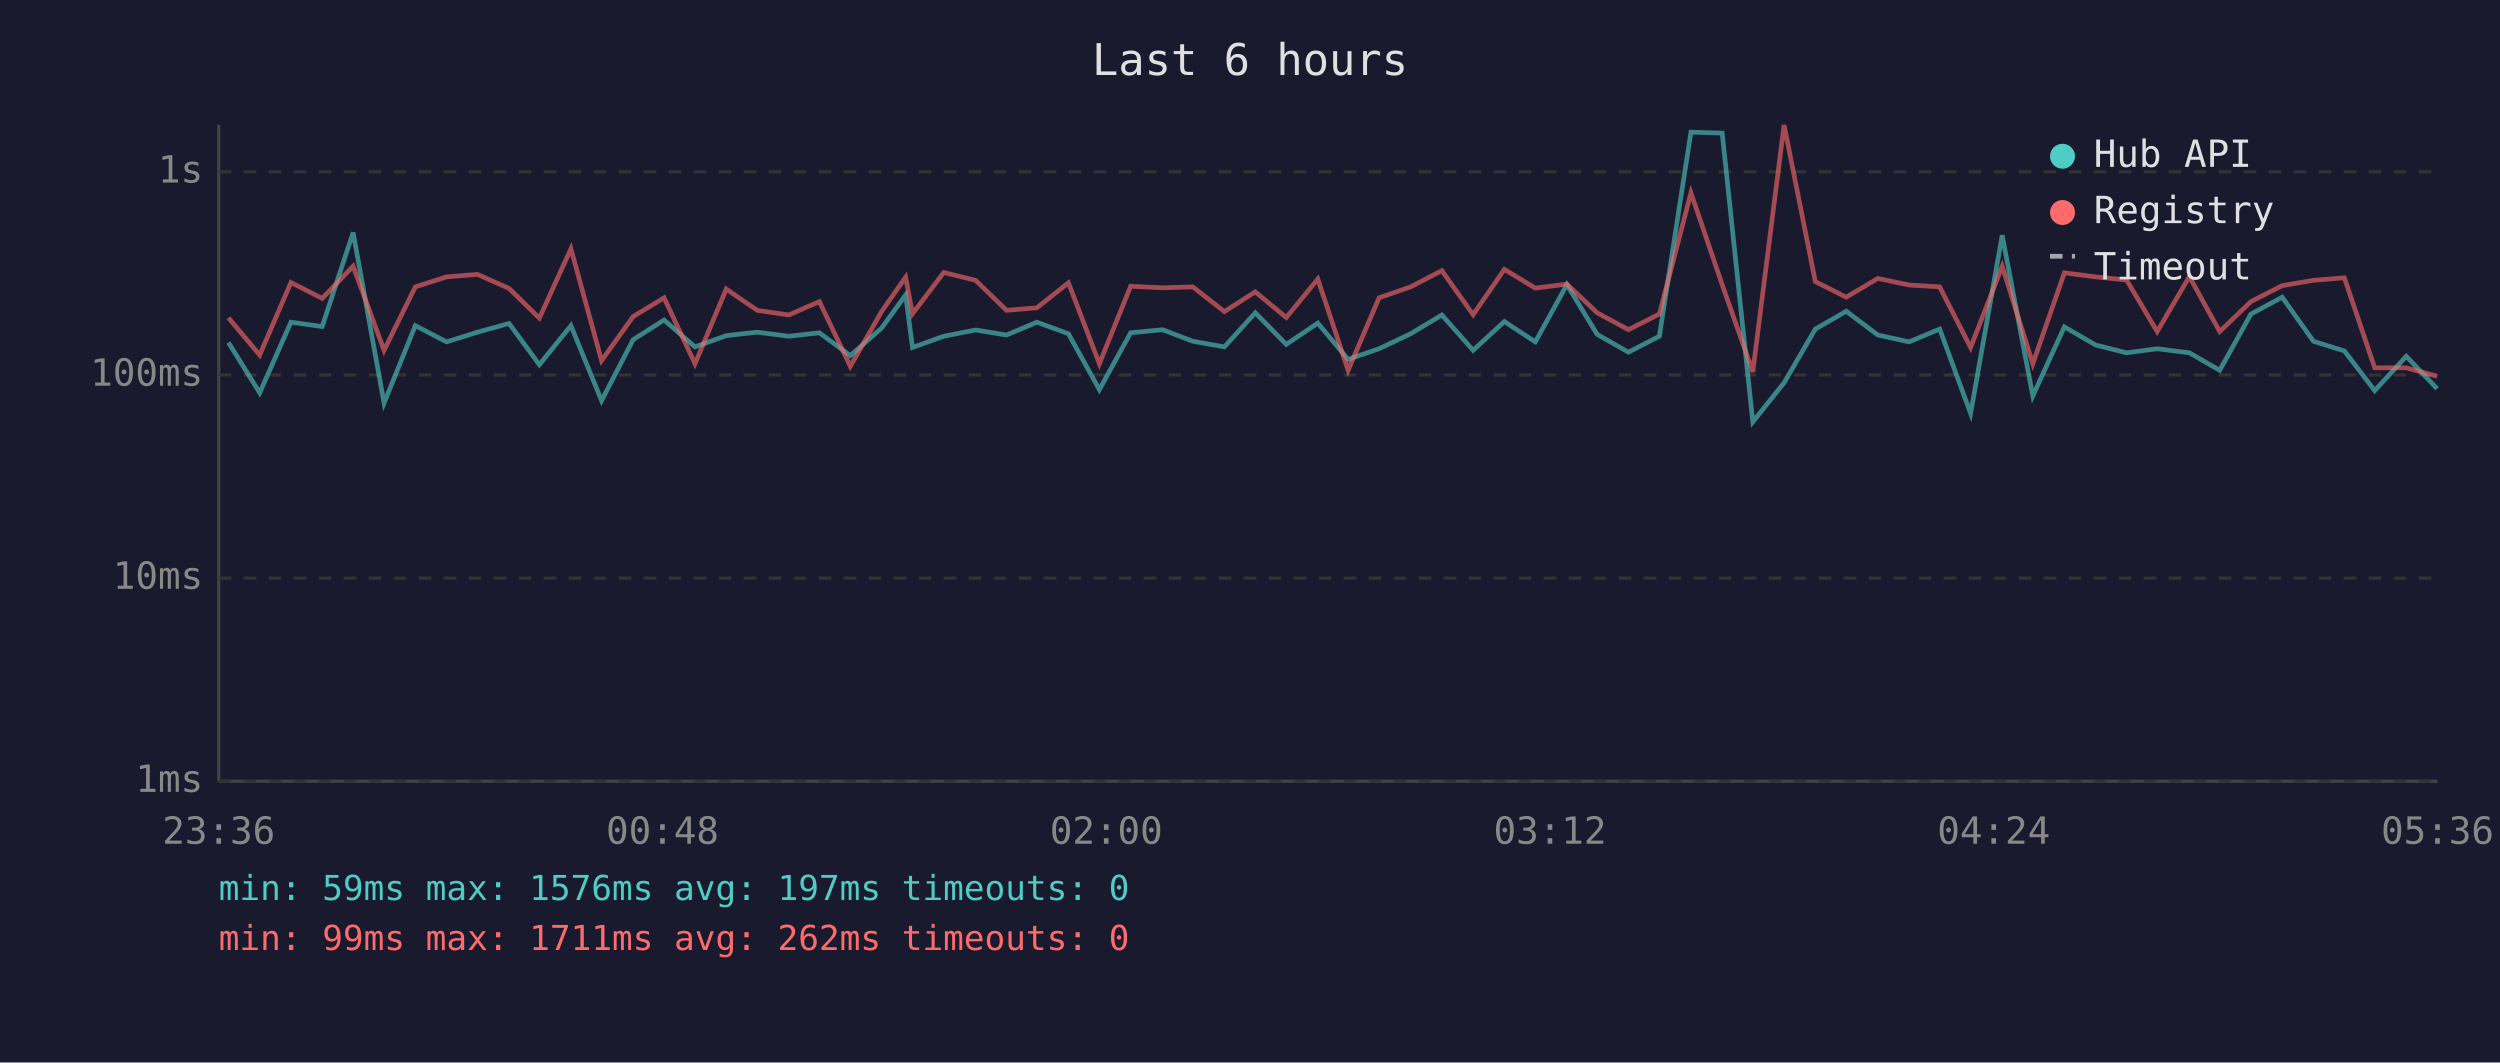
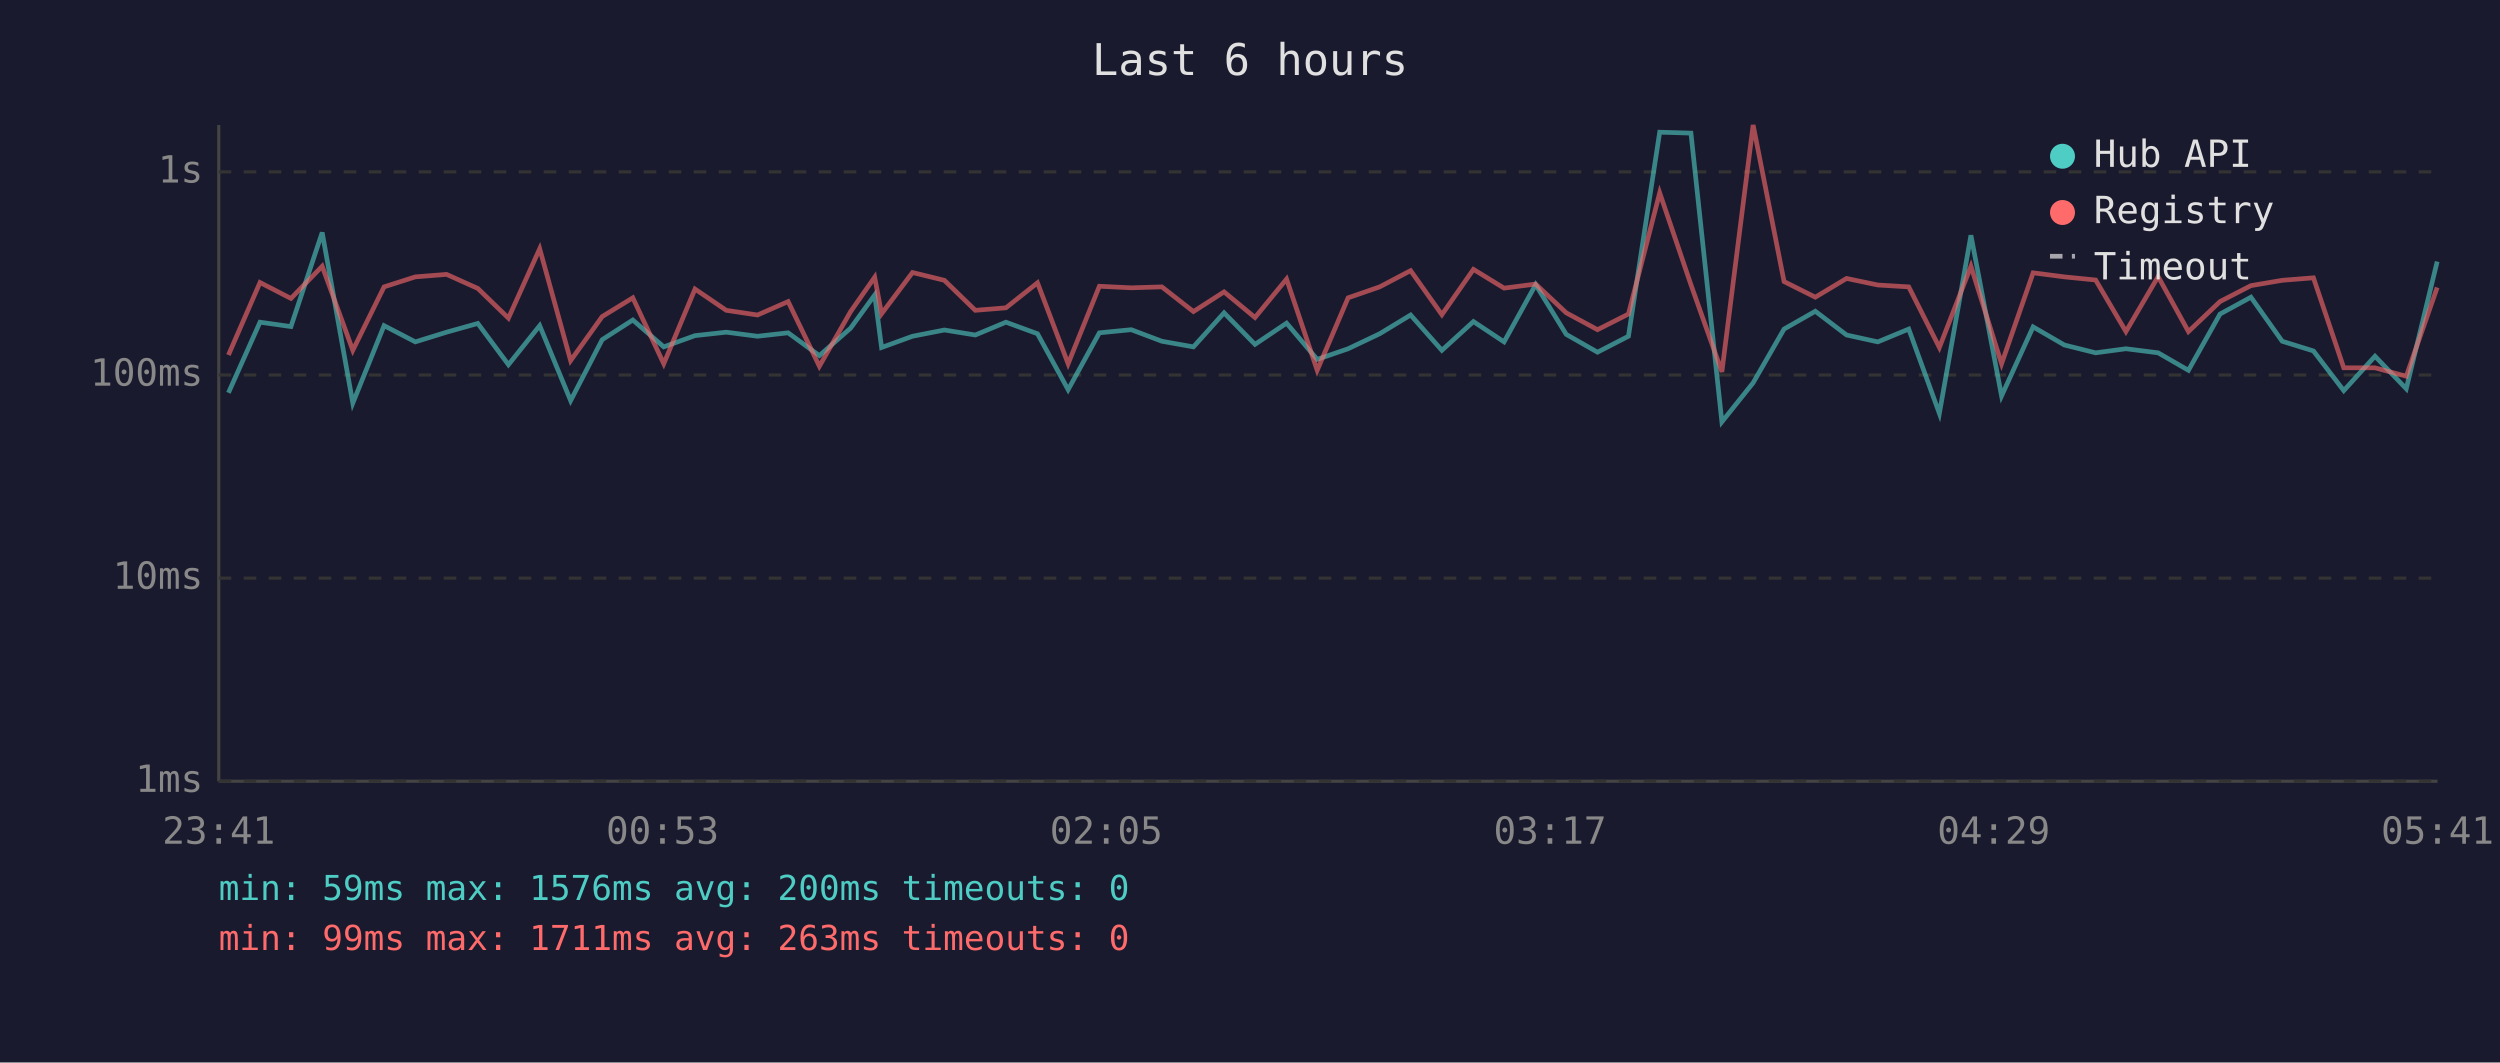
<svg xmlns="http://www.w3.org/2000/svg" viewBox="0 0 800 340" font-family="monospace" font-size="12">
  <rect width="800" height="340" fill="#1a1a2e" />
  <text x="400" y="24" fill="#e0e0e0" font-size="14" text-anchor="middle">Last 6 hours</text>
  <line x1="70" y1="40" x2="70" y2="250" stroke="#444" stroke-width="1" />
  <line x1="70" y1="250" x2="780" y2="250" stroke="#444" stroke-width="1" />
  <line x1="70" y1="250" x2="780" y2="250" stroke="#333" stroke-width="1" stroke-dasharray="4" />
  <text x="65" y="250" fill="#888" text-anchor="end" dominant-baseline="middle">1ms</text>
  <line x1="70" y1="185" x2="780" y2="185" stroke="#333" stroke-width="1" stroke-dasharray="4" />
  <text x="65" y="185" fill="#888" text-anchor="end" dominant-baseline="middle">10ms</text>
  <line x1="70" y1="120" x2="780" y2="120" stroke="#333" stroke-width="1" stroke-dasharray="4" />
  <text x="65" y="120" fill="#888" text-anchor="end" dominant-baseline="middle">100ms</text>
  <line x1="70" y1="55" x2="780" y2="55" stroke="#333" stroke-width="1" stroke-dasharray="4" />
  <text x="65" y="55" fill="#888" text-anchor="end" dominant-baseline="middle">1s</text>
-   <text x="70" y="270" fill="#888" text-anchor="middle">23:36</text>
-   <text x="212" y="270" fill="#888" text-anchor="middle">00:48</text>
-   <text x="354" y="270" fill="#888" text-anchor="middle">02:00</text>
-   <text x="496" y="270" fill="#888" text-anchor="middle">03:12</text>
-   <text x="638" y="270" fill="#888" text-anchor="middle">04:24</text>
-   <text x="780" y="270" fill="#888" text-anchor="middle">05:36</text>
-   <polyline points="73.1,109.6 83.1,125.7 93.1,103.1 103.1,104.5 113.0,74.4 122.9,129.0 132.9,104.2 142.9,109.4 152.8,106.3 162.9,103.5 172.6,116.7 182.7,104.2 192.5,128.2 202.6,108.7 212.5,102.4 222.4,111.0 232.4,107.4 242.3,106.3 252.4,107.6 262.2,106.5 272.1,113.8 282.1,105.0 289.8,94.4 292.0,111.2 302.0,107.6 312.2,105.6 322.1,107.2 331.8,103.1 341.9,106.8 351.8,124.7 361.8,106.5 372.0,105.5 381.7,109.2 391.8,111.0 401.7,100.1 411.6,110.2 421.7,103.4 431.4,115.0 441.3,111.6 451.4,106.8 461.4,100.8 471.4,112.1 481.4,102.9 491.3,109.4 501.4,91.1 511.1,107.0 521.1,112.7 531.0,107.6 541.1,42.3 551.1,42.6 560.9,135.0 570.9,122.5 580.9,105.3 590.8,99.6 600.9,107.2 610.9,109.4 620.7,105.3 630.6,132.3 640.7,75.3 650.5,126.7 660.6,104.6 670.6,110.4 680.5,112.9 690.3,111.6 700.6,112.9 710.3,118.5 720.3,100.5 730.3,95.1 740.3,109.2 750.2,112.3 759.9,125.0 770.0,114.0 779.9,124.4" fill="none" stroke="#4ecdc4" stroke-width="1.5" opacity="0.6" />
-   <polyline points="73.1,101.7 83.1,113.6 93.1,90.4 103.1,95.5 113.0,85.2 122.9,112.1 132.9,91.8 142.9,88.6 152.8,87.8 162.9,92.3 172.6,101.8 182.7,79.6 192.5,115.4 202.6,101.3 212.5,95.3 222.4,116.4 232.4,92.5 242.3,99.3 252.4,100.8 262.2,96.5 272.1,117.2 282.1,99.7 289.8,88.7 292.0,100.4 302.0,87.2 312.2,89.7 322.1,99.3 331.8,98.5 341.9,90.5 351.8,116.4 361.8,91.6 372.0,92.1 381.7,91.8 391.8,99.7 401.7,93.4 411.6,101.6 421.7,89.3 431.4,118.5 441.3,95.3 451.4,91.8 461.4,86.6 471.4,100.7 481.4,86.2 491.3,92.2 501.4,90.9 511.1,100.1 521.1,105.5 531.0,100.5 541.1,61.7 551.1,91.1 560.9,119.0 570.9,40.0 580.9,90.1 590.8,95.1 600.9,89.1 610.9,91.2 620.7,91.8 630.6,111.2 640.7,85.2 650.5,116.4 660.6,87.3 670.6,88.6 680.5,89.6 690.3,106.1 700.6,88.5 710.3,106.1 720.3,96.5 730.3,91.4 740.3,89.7 750.2,88.9 759.9,117.7 770.0,117.7 779.9,120.4" fill="none" stroke="#ff6b6b" stroke-width="1.5" opacity="0.6" />
+   <text x="70" y="270" fill="#888" text-anchor="middle">23:41</text>
+   <text x="212" y="270" fill="#888" text-anchor="middle">00:53</text>
+   <text x="354" y="270" fill="#888" text-anchor="middle">02:05</text>
+   <text x="496" y="270" fill="#888" text-anchor="middle">03:17</text>
+   <text x="638" y="270" fill="#888" text-anchor="middle">04:29</text>
+   <text x="780" y="270" fill="#888" text-anchor="middle">05:41</text>
+   <polyline points="73.1,125.7 83.2,103.1 93.1,104.5 103.1,74.4 112.9,129.0 122.9,104.2 132.9,109.4 142.9,106.3 152.9,103.5 162.7,116.7 172.7,104.2 182.6,128.2 192.7,108.7 202.5,102.4 212.4,111.0 222.4,107.4 232.4,106.3 242.4,107.6 252.2,106.5 262.2,113.8 272.2,105.0 279.9,94.4 282.1,111.2 292.0,107.6 302.2,105.6 312.1,107.2 321.9,103.1 332.0,106.8 341.8,124.7 351.8,106.5 362.0,105.5 371.8,109.2 381.9,111.0 391.7,100.1 401.6,110.2 411.7,103.4 421.5,115.0 431.4,111.6 441.5,106.8 451.4,100.8 461.4,112.1 471.5,102.9 481.3,109.4 491.4,91.1 501.2,107.0 511.2,112.7 521.1,107.6 531.1,42.3 541.1,42.6 551.0,135.0 561.0,122.5 570.9,105.3 580.9,99.6 590.9,107.2 600.9,109.4 610.8,105.3 620.6,132.3 630.7,75.3 640.5,126.7 650.6,104.6 660.6,110.4 670.6,112.9 680.3,111.6 690.6,112.9 700.3,118.5 710.4,100.5 720.3,95.1 730.3,109.2 740.3,112.3 750.0,125.0 760.0,114.0 770.0,124.4 779.9,83.7" fill="none" stroke="#4ecdc4" stroke-width="1.5" opacity="0.6" />
+   <polyline points="73.1,113.6 83.2,90.4 93.1,95.5 103.1,85.2 112.9,112.1 122.9,91.8 132.9,88.6 142.9,87.8 152.9,92.3 162.7,101.8 172.7,79.6 182.6,115.4 192.7,101.3 202.5,95.3 212.4,116.4 222.4,92.5 232.4,99.3 242.4,100.8 252.2,96.5 262.2,117.2 272.2,99.7 279.9,88.7 282.1,100.4 292.0,87.2 302.2,89.7 312.1,99.3 321.9,98.5 332.0,90.5 341.8,116.4 351.8,91.6 362.0,92.1 371.8,91.8 381.9,99.7 391.7,93.4 401.6,101.6 411.7,89.3 421.5,118.5 431.4,95.3 441.5,91.8 451.4,86.6 461.4,100.7 471.5,86.2 481.3,92.2 491.4,90.9 501.2,100.1 511.2,105.5 521.1,100.5 531.1,61.7 541.1,91.1 551.0,119.0 561.0,40.0 570.9,90.1 580.9,95.1 590.9,89.1 600.9,91.2 610.8,91.8 620.6,111.2 630.7,85.2 640.5,116.4 650.6,87.3 660.6,88.6 670.6,89.6 680.3,106.1 690.6,88.5 700.3,106.1 710.4,96.5 720.3,91.4 730.3,89.7 740.3,88.9 750.0,117.7 760.0,117.7 770.0,120.4 779.9,92.0" fill="none" stroke="#ff6b6b" stroke-width="1.5" opacity="0.6" />
  <circle cx="660" cy="50" r="4" fill="#4ecdc4" />
  <text x="670" y="50" fill="#e0e0e0" dominant-baseline="middle">Hub API</text>
  <circle cx="660" cy="68" r="4" fill="#ff6b6b" />
  <text x="670" y="68" fill="#e0e0e0" dominant-baseline="middle">Registry</text>
  <line x1="656" y1="82" x2="664" y2="82" stroke="#e0e0e0" stroke-width="1.5" stroke-dasharray="4,3" opacity="0.7" />
  <text x="670" y="86" fill="#e0e0e0" dominant-baseline="middle">Timeout</text>
-   <text x="70" y="288" fill="#4ecdc4" font-size="11">min: 59ms  max: 1576ms  avg: 197ms  timeouts: 0</text>
-   <text x="70" y="304" fill="#ff6b6b" font-size="11">min: 99ms  max: 1711ms  avg: 262ms  timeouts: 0</text>
+   <text x="70" y="288" fill="#4ecdc4" font-size="11">min: 59ms  max: 1576ms  avg: 200ms  timeouts: 0</text>
+   <text x="70" y="304" fill="#ff6b6b" font-size="11">min: 99ms  max: 1711ms  avg: 263ms  timeouts: 0</text>
</svg>
